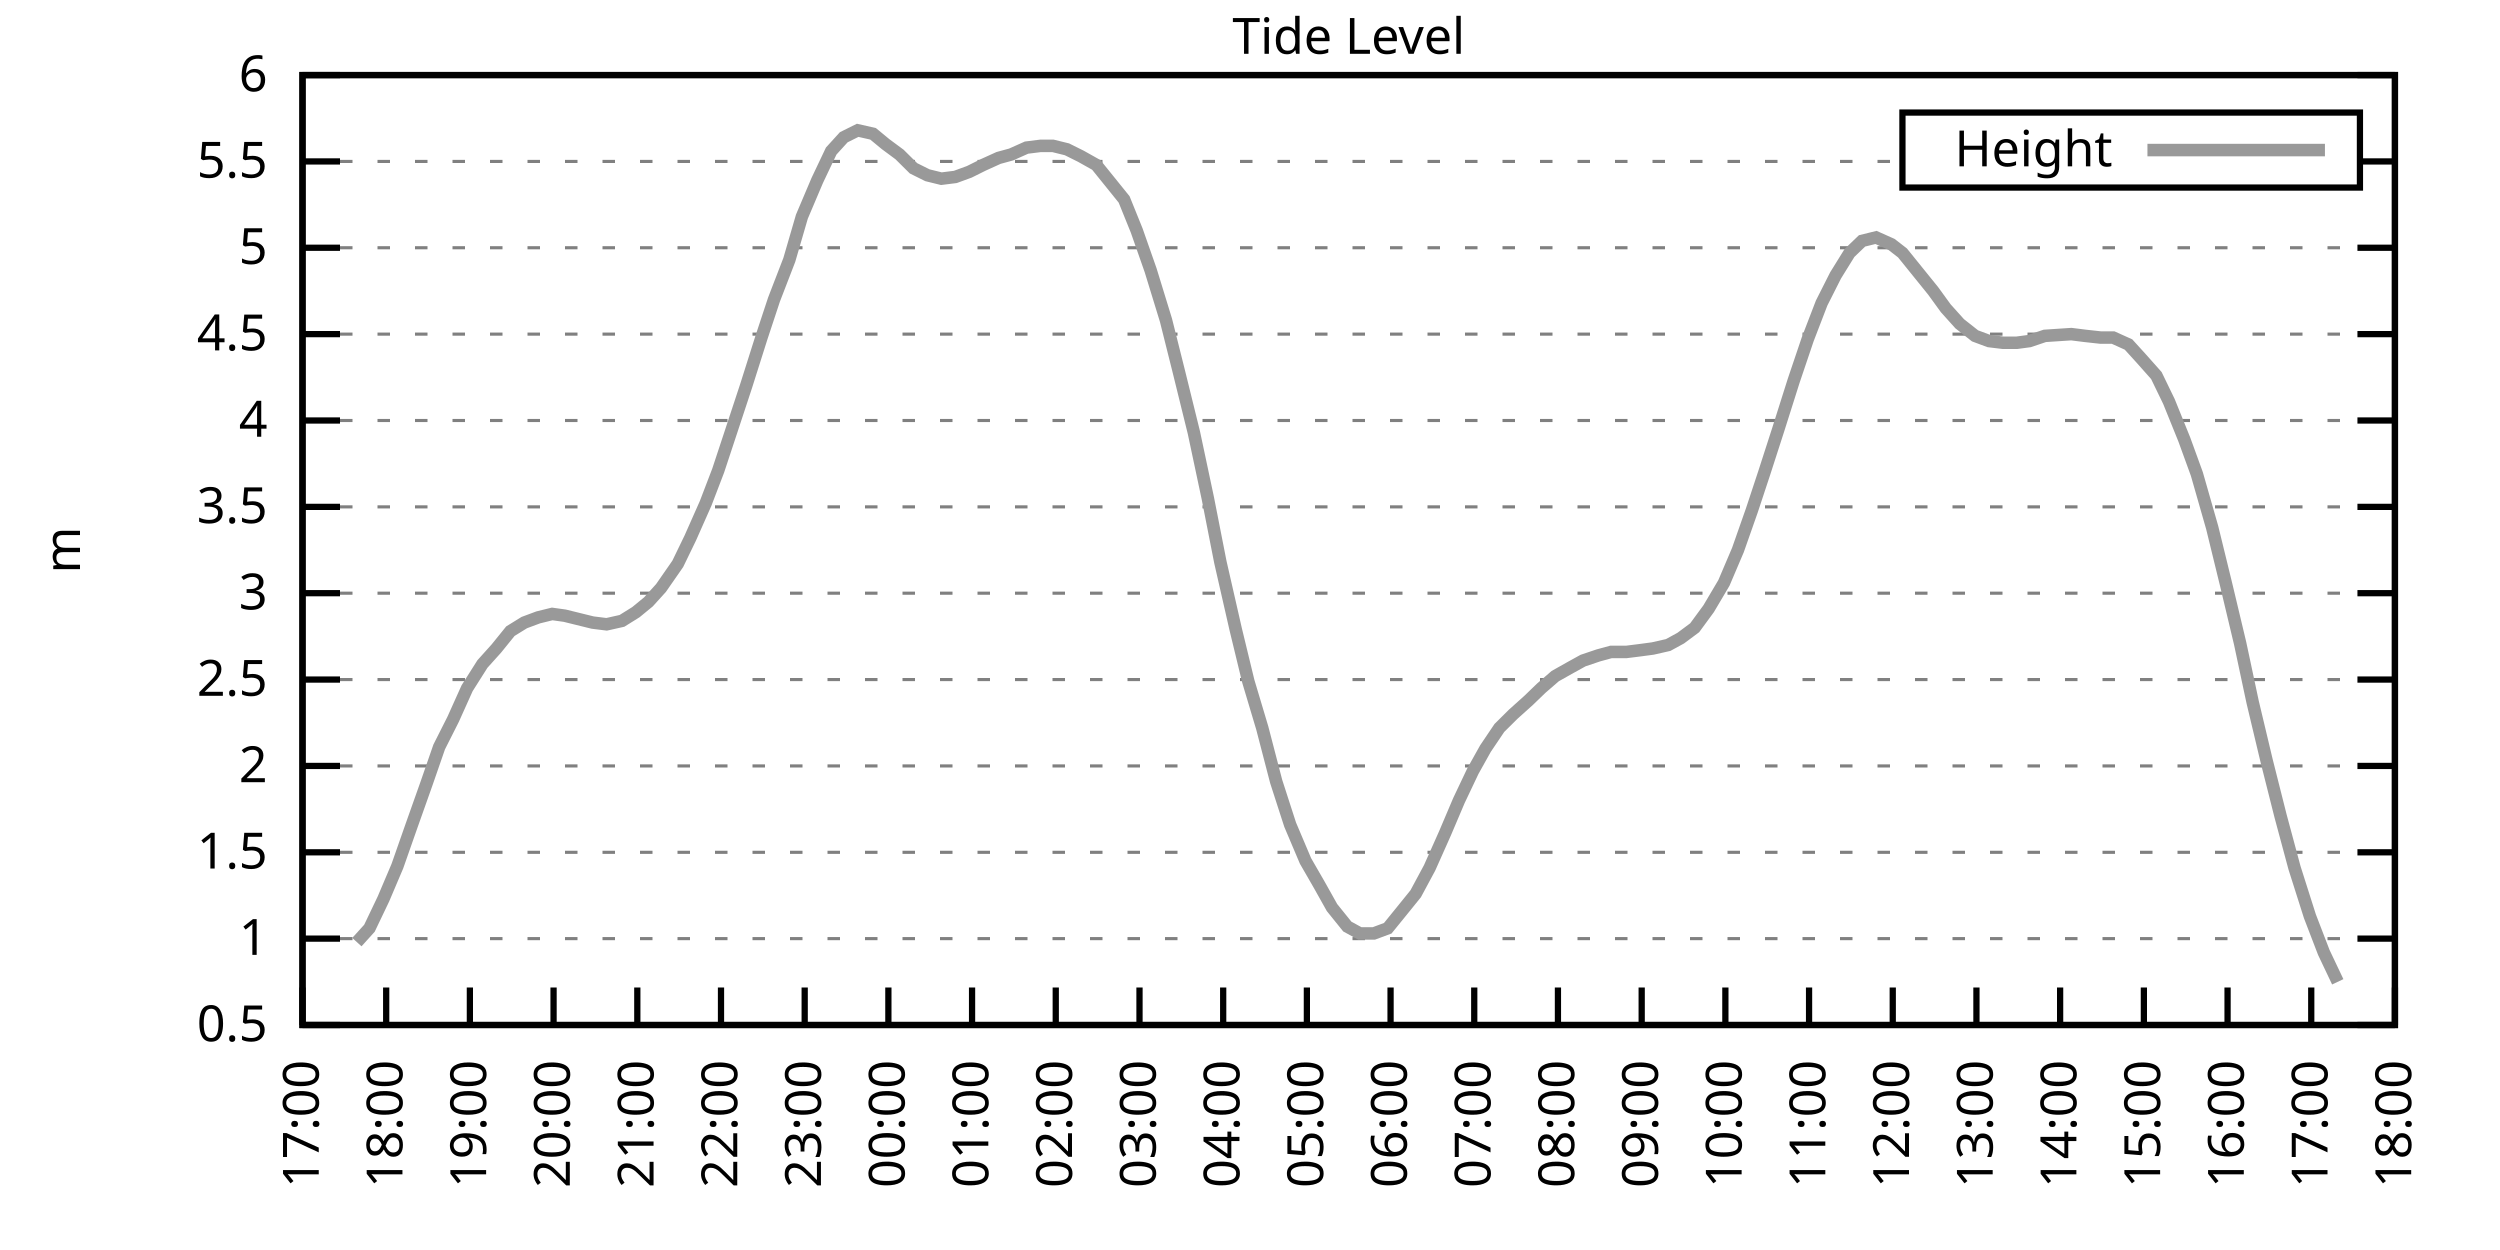
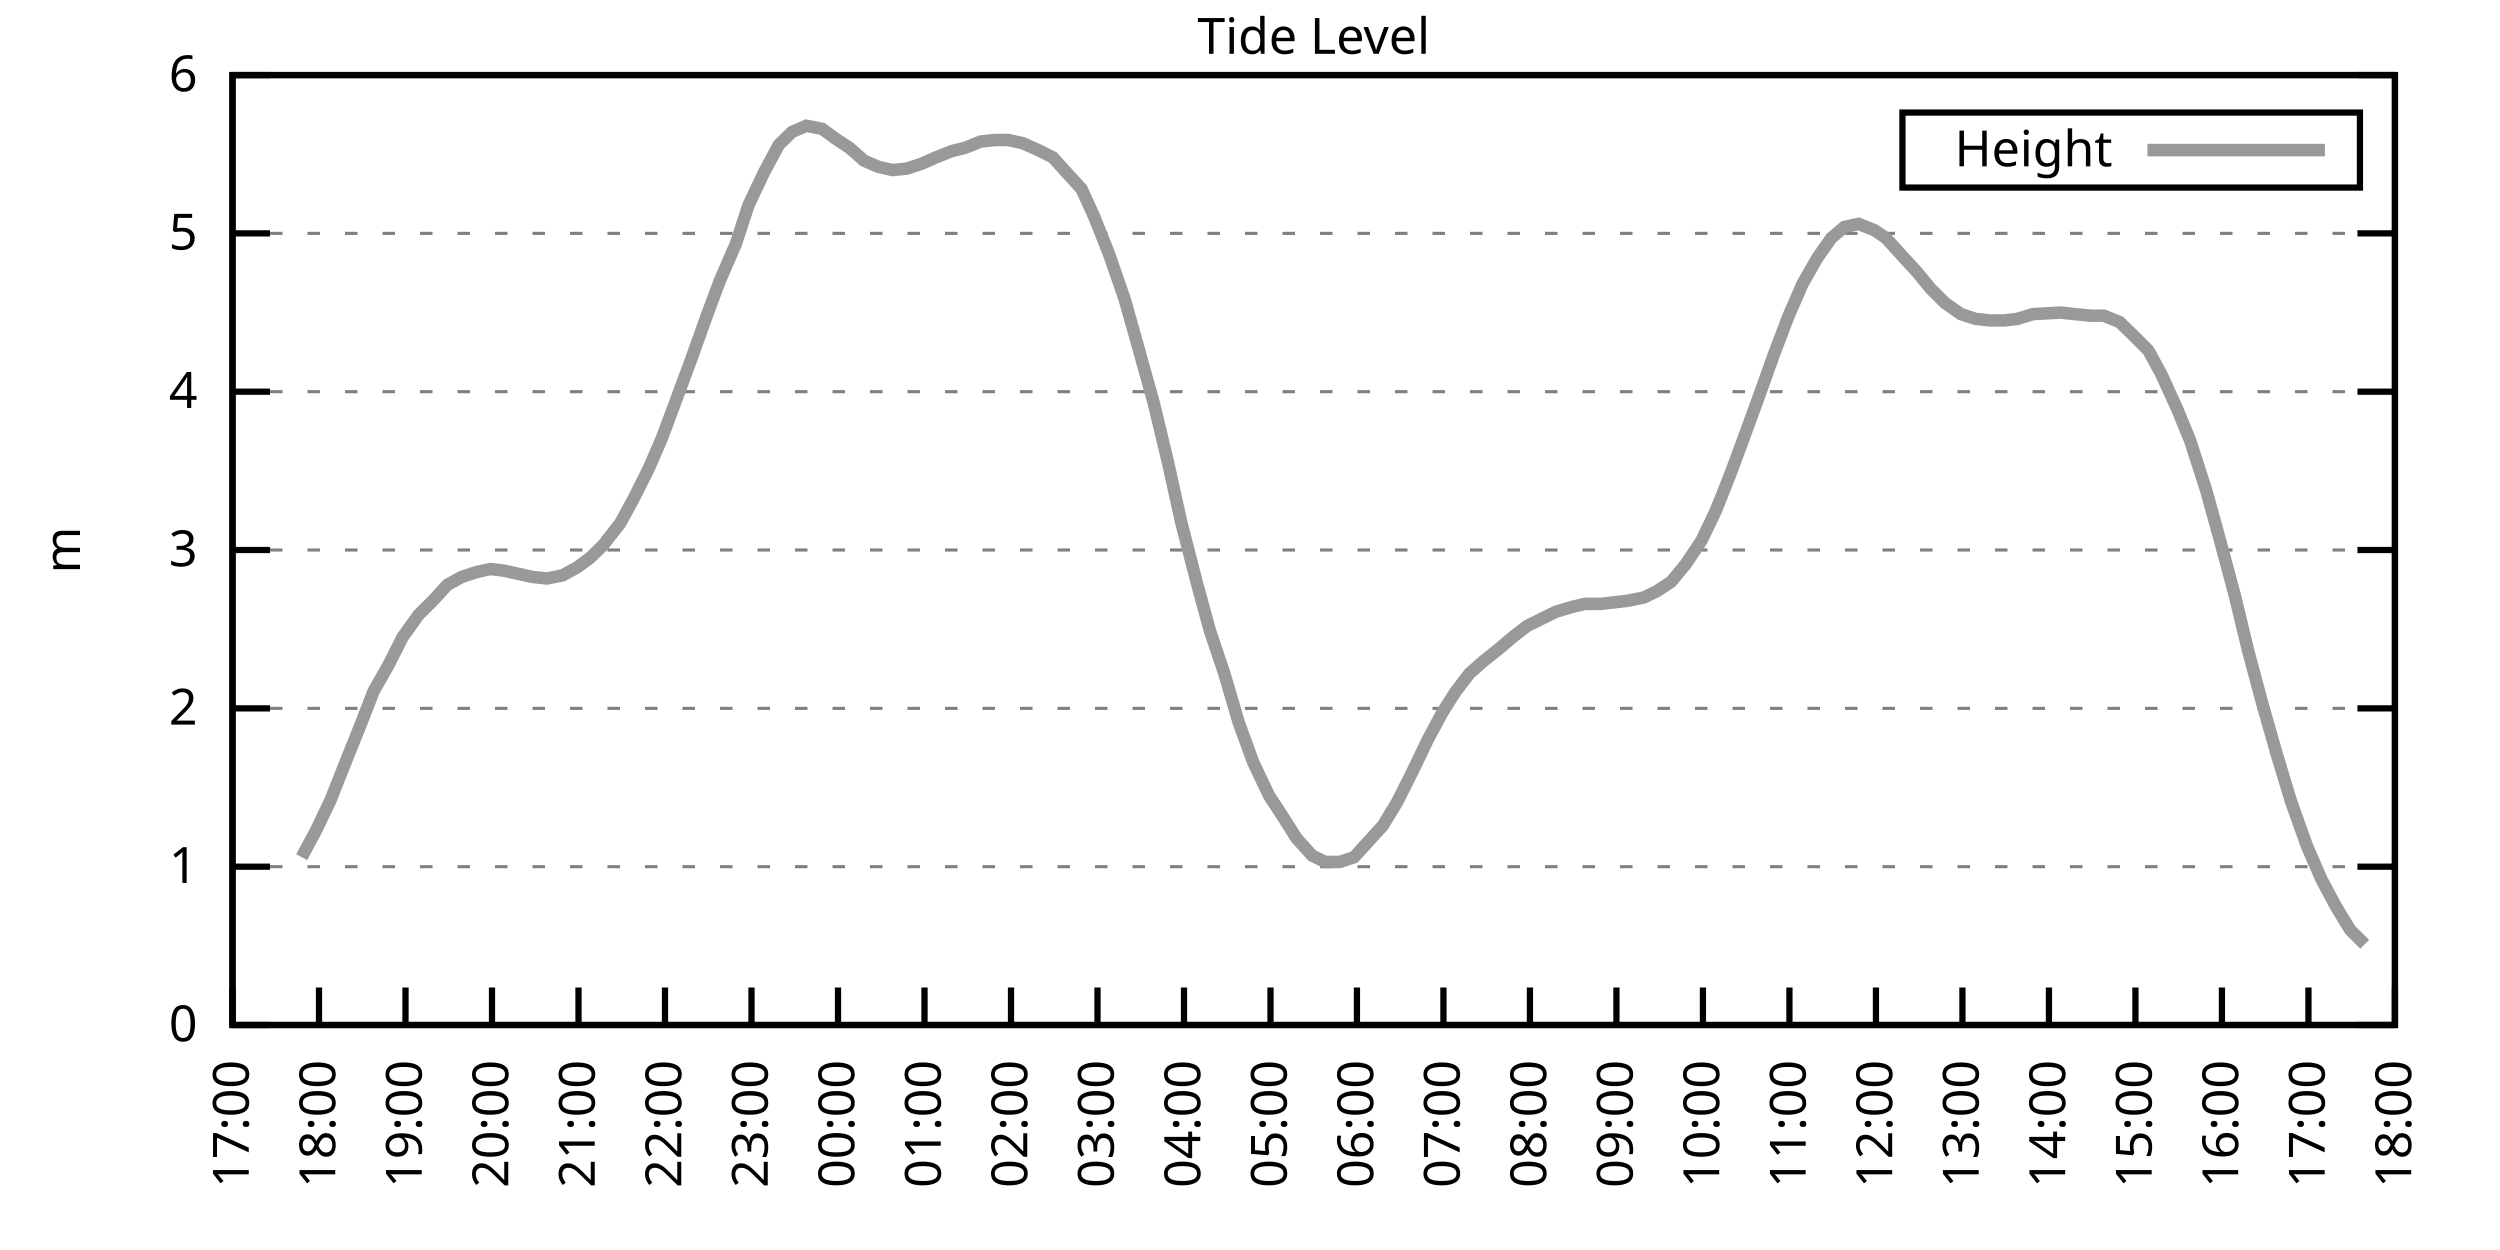
<svg xmlns="http://www.w3.org/2000/svg" xmlns:xlink="http://www.w3.org/1999/xlink" width="400" height="200" viewBox="0 0 400 200">
  <g id="gnuplot_canvas">
    <rect x="0" y="0" width="400" height="200" fill="none" />
    <defs>
      <circle id="gpDot" r="0.5" stroke-width="0.5" stroke="currentColor" />
      <path id="gpPt0" stroke-width="0.333" stroke="currentColor" d="M-1,0 h2 M0,-1 v2" />
      <path id="gpPt1" stroke-width="0.333" stroke="currentColor" d="M-1,-1 L1,1 M1,-1 L-1,1" />
      <path id="gpPt2" stroke-width="0.333" stroke="currentColor" d="M-1,0 L1,0 M0,-1 L0,1 M-1,-1 L1,1 M-1,1 L1,-1" />
      <rect id="gpPt3" stroke-width="0.333" stroke="currentColor" x="-1" y="-1" width="2" height="2" />
      <rect id="gpPt4" stroke-width="0.333" stroke="currentColor" fill="currentColor" x="-1" y="-1" width="2" height="2" />
      <circle id="gpPt5" stroke-width="0.333" stroke="currentColor" cx="0" cy="0" r="1" />
      <use xlink:href="#gpPt5" id="gpPt6" fill="currentColor" stroke="none" />
      <path id="gpPt7" stroke-width="0.333" stroke="currentColor" d="M0,-1.33 L-1.33,0.67 L1.33,0.67 z" />
      <use xlink:href="#gpPt7" id="gpPt8" fill="currentColor" stroke="none" />
      <use xlink:href="#gpPt7" id="gpPt9" stroke="currentColor" transform="rotate(180)" />
      <use xlink:href="#gpPt9" id="gpPt10" fill="currentColor" stroke="none" />
      <use xlink:href="#gpPt3" id="gpPt11" stroke="currentColor" transform="rotate(45)" />
      <use xlink:href="#gpPt11" id="gpPt12" fill="currentColor" stroke="none" />
      <path id="gpPt13" stroke-width="0.333" stroke="currentColor" d="M0,1.330 L1.265,0.411 L0.782,-1.067 L-0.782,-1.076 L-1.265,0.411 z" />
      <use xlink:href="#gpPt13" id="gpPt14" fill="currentColor" stroke="none" />
      <filter id="textbox" filterUnits="objectBoundingBox" x="0" y="0" height="1" width="1">
        <feFlood flood-color="white" flood-opacity="1" result="bgnd" />
        <feComposite in="SourceGraphic" in2="bgnd" operator="atop" />
      </filter>
      <filter id="greybox" filterUnits="objectBoundingBox" x="0" y="0" height="1" width="1">
        <feFlood flood-color="lightgrey" flood-opacity="1" result="grey" />
        <feComposite in="SourceGraphic" in2="grey" operator="atop" />
      </filter>
    </defs>
    <g fill="none" color="white" stroke="currentColor" stroke-width="1.00" stroke-linecap="butt" stroke-linejoin="miter">
</g>
    <g fill="none" color="black" stroke="currentColor" stroke-width="1.00" stroke-linecap="butt" stroke-linejoin="miter">
      <g stroke="none" shape-rendering="crispEdges">
-         <polygon fill="rgb(255, 255, 255)" points="48.40,164.00 383.18,164.00 383.18,12.02 48.40,12.02 " />
-       </g>
-     </g>
-     <g fill="none" color="black" stroke="currentColor" stroke-width="1.00" stroke-linecap="butt" stroke-linejoin="miter">
- </g>
-     <g fill="none" color="black" stroke="black" stroke-width="0.50" stroke-linecap="butt" stroke-linejoin="miter">
- </g>
-     <g fill="none" color="gray" stroke="currentColor" stroke-width="0.50" stroke-linecap="butt" stroke-linejoin="miter">
-       <path stroke="gray" stroke-dasharray="2,4" class="gridline" d="M48.40,164.00 L383.19,164.00  " />
-     </g>
-     <g fill="none" color="gray" stroke="gray" stroke-width="1.00" stroke-linecap="butt" stroke-linejoin="miter">
- </g>
-     <g fill="none" color="black" stroke="currentColor" stroke-width="1.00" stroke-linecap="butt" stroke-linejoin="miter">
-       <path stroke="black" d="M48.40,164.00 L54.40,164.00 M383.19,164.00 L377.19,164.00  " />
-       <g transform="translate(42.80,166.60)" stroke="none" fill="black" font-family="Sans" font-size="8.00" text-anchor="end">
-         <text>
-           <tspan font-family="Sans"> 0.5</tspan>
-         </text>
-       </g>
-     </g>
-     <g fill="none" color="black" stroke="currentColor" stroke-width="1.00" stroke-linecap="butt" stroke-linejoin="miter">
- </g>
-     <g fill="none" color="black" stroke="black" stroke-width="0.50" stroke-linecap="butt" stroke-linejoin="miter">
- </g>
-     <g fill="none" color="gray" stroke="currentColor" stroke-width="0.50" stroke-linecap="butt" stroke-linejoin="miter">
-       <path stroke="gray" stroke-dasharray="2,4" class="gridline" d="M48.40,150.18 L383.19,150.18  " />
-     </g>
-     <g fill="none" color="gray" stroke="gray" stroke-width="1.00" stroke-linecap="butt" stroke-linejoin="miter">
- </g>
-     <g fill="none" color="black" stroke="currentColor" stroke-width="1.00" stroke-linecap="butt" stroke-linejoin="miter">
-       <path stroke="black" d="M48.40,150.18 L54.40,150.18 M383.19,150.18 L377.19,150.18  " />
-       <g transform="translate(42.80,152.78)" stroke="none" fill="black" font-family="Sans" font-size="8.00" text-anchor="end">
+         <polygon fill="rgb(255, 255, 255)" points="37.20,164.00 383.18,164.00 383.18,12.02 37.20,12.02 " />
+       </g>
+     </g>
+     <g fill="none" color="black" stroke="currentColor" stroke-width="1.00" stroke-linecap="butt" stroke-linejoin="miter">
+ </g>
+     <g fill="none" color="black" stroke="black" stroke-width="0.50" stroke-linecap="butt" stroke-linejoin="miter">
+ </g>
+     <g fill="none" color="gray" stroke="currentColor" stroke-width="0.50" stroke-linecap="butt" stroke-linejoin="miter">
+       <path stroke="gray" stroke-dasharray="2,4" class="gridline" d="M37.20,164.00 L383.19,164.00  " />
+     </g>
+     <g fill="none" color="gray" stroke="gray" stroke-width="1.00" stroke-linecap="butt" stroke-linejoin="miter">
+ </g>
+     <g fill="none" color="black" stroke="currentColor" stroke-width="1.00" stroke-linecap="butt" stroke-linejoin="miter">
+       <path stroke="black" d="M37.20,164.00 L43.20,164.00 M383.19,164.00 L377.19,164.00  " />
+       <g transform="translate(31.60,166.60)" stroke="none" fill="black" font-family="Sans" font-size="8.00" text-anchor="end">
+         <text>
+           <tspan font-family="Sans"> 0</tspan>
+         </text>
+       </g>
+     </g>
+     <g fill="none" color="black" stroke="currentColor" stroke-width="1.00" stroke-linecap="butt" stroke-linejoin="miter">
+ </g>
+     <g fill="none" color="black" stroke="black" stroke-width="0.50" stroke-linecap="butt" stroke-linejoin="miter">
+ </g>
+     <g fill="none" color="gray" stroke="currentColor" stroke-width="0.50" stroke-linecap="butt" stroke-linejoin="miter">
+       <path stroke="gray" stroke-dasharray="2,4" class="gridline" d="M37.20,138.67 L383.19,138.67  " />
+     </g>
+     <g fill="none" color="gray" stroke="gray" stroke-width="1.00" stroke-linecap="butt" stroke-linejoin="miter">
+ </g>
+     <g fill="none" color="black" stroke="currentColor" stroke-width="1.00" stroke-linecap="butt" stroke-linejoin="miter">
+       <path stroke="black" d="M37.20,138.67 L43.20,138.67 M383.19,138.67 L377.19,138.67  " />
+       <g transform="translate(31.60,141.27)" stroke="none" fill="black" font-family="Sans" font-size="8.00" text-anchor="end">
        <text>
          <tspan font-family="Sans"> 1</tspan>
        </text>
      </g>
    </g>
    <g fill="none" color="black" stroke="currentColor" stroke-width="1.00" stroke-linecap="butt" stroke-linejoin="miter">
</g>
    <g fill="none" color="black" stroke="black" stroke-width="0.50" stroke-linecap="butt" stroke-linejoin="miter">
</g>
    <g fill="none" color="gray" stroke="currentColor" stroke-width="0.50" stroke-linecap="butt" stroke-linejoin="miter">
-       <path stroke="gray" stroke-dasharray="2,4" class="gridline" d="M48.40,136.37 L383.19,136.37  " />
-     </g>
-     <g fill="none" color="gray" stroke="gray" stroke-width="1.00" stroke-linecap="butt" stroke-linejoin="miter">
- </g>
-     <g fill="none" color="black" stroke="currentColor" stroke-width="1.00" stroke-linecap="butt" stroke-linejoin="miter">
-       <path stroke="black" d="M48.40,136.37 L54.40,136.37 M383.19,136.37 L377.19,136.37  " />
-       <g transform="translate(42.80,138.97)" stroke="none" fill="black" font-family="Sans" font-size="8.00" text-anchor="end">
-         <text>
-           <tspan font-family="Sans"> 1.5</tspan>
-         </text>
-       </g>
-     </g>
-     <g fill="none" color="black" stroke="currentColor" stroke-width="1.00" stroke-linecap="butt" stroke-linejoin="miter">
- </g>
-     <g fill="none" color="black" stroke="black" stroke-width="0.50" stroke-linecap="butt" stroke-linejoin="miter">
- </g>
-     <g fill="none" color="gray" stroke="currentColor" stroke-width="0.50" stroke-linecap="butt" stroke-linejoin="miter">
-       <path stroke="gray" stroke-dasharray="2,4" class="gridline" d="M48.40,122.55 L383.19,122.55  " />
-     </g>
-     <g fill="none" color="gray" stroke="gray" stroke-width="1.00" stroke-linecap="butt" stroke-linejoin="miter">
- </g>
-     <g fill="none" color="black" stroke="currentColor" stroke-width="1.00" stroke-linecap="butt" stroke-linejoin="miter">
-       <path stroke="black" d="M48.40,122.55 L54.40,122.55 M383.19,122.55 L377.19,122.55  " />
-       <g transform="translate(42.80,125.15)" stroke="none" fill="black" font-family="Sans" font-size="8.00" text-anchor="end">
+       <path stroke="gray" stroke-dasharray="2,4" class="gridline" d="M37.20,113.34 L383.19,113.34  " />
+     </g>
+     <g fill="none" color="gray" stroke="gray" stroke-width="1.00" stroke-linecap="butt" stroke-linejoin="miter">
+ </g>
+     <g fill="none" color="black" stroke="currentColor" stroke-width="1.00" stroke-linecap="butt" stroke-linejoin="miter">
+       <path stroke="black" d="M37.20,113.34 L43.20,113.34 M383.19,113.34 L377.19,113.34  " />
+       <g transform="translate(31.60,115.94)" stroke="none" fill="black" font-family="Sans" font-size="8.00" text-anchor="end">
        <text>
          <tspan font-family="Sans"> 2</tspan>
        </text>
      </g>
    </g>
    <g fill="none" color="black" stroke="currentColor" stroke-width="1.00" stroke-linecap="butt" stroke-linejoin="miter">
</g>
    <g fill="none" color="black" stroke="black" stroke-width="0.50" stroke-linecap="butt" stroke-linejoin="miter">
</g>
    <g fill="none" color="gray" stroke="currentColor" stroke-width="0.50" stroke-linecap="butt" stroke-linejoin="miter">
-       <path stroke="gray" stroke-dasharray="2,4" class="gridline" d="M48.40,108.73 L383.19,108.73  " />
-     </g>
-     <g fill="none" color="gray" stroke="gray" stroke-width="1.00" stroke-linecap="butt" stroke-linejoin="miter">
- </g>
-     <g fill="none" color="black" stroke="currentColor" stroke-width="1.00" stroke-linecap="butt" stroke-linejoin="miter">
-       <path stroke="black" d="M48.40,108.73 L54.40,108.73 M383.19,108.73 L377.19,108.73  " />
-       <g transform="translate(42.80,111.33)" stroke="none" fill="black" font-family="Sans" font-size="8.00" text-anchor="end">
-         <text>
-           <tspan font-family="Sans"> 2.5</tspan>
-         </text>
-       </g>
-     </g>
-     <g fill="none" color="black" stroke="currentColor" stroke-width="1.00" stroke-linecap="butt" stroke-linejoin="miter">
- </g>
-     <g fill="none" color="black" stroke="black" stroke-width="0.50" stroke-linecap="butt" stroke-linejoin="miter">
- </g>
-     <g fill="none" color="gray" stroke="currentColor" stroke-width="0.50" stroke-linecap="butt" stroke-linejoin="miter">
-       <path stroke="gray" stroke-dasharray="2,4" class="gridline" d="M48.40,94.91 L383.19,94.91  " />
-     </g>
-     <g fill="none" color="gray" stroke="gray" stroke-width="1.00" stroke-linecap="butt" stroke-linejoin="miter">
- </g>
-     <g fill="none" color="black" stroke="currentColor" stroke-width="1.00" stroke-linecap="butt" stroke-linejoin="miter">
-       <path stroke="black" d="M48.40,94.91 L54.40,94.91 M383.19,94.91 L377.19,94.91  " />
-       <g transform="translate(42.80,97.51)" stroke="none" fill="black" font-family="Sans" font-size="8.00" text-anchor="end">
+       <path stroke="gray" stroke-dasharray="2,4" class="gridline" d="M37.20,88.00 L383.19,88.00  " />
+     </g>
+     <g fill="none" color="gray" stroke="gray" stroke-width="1.00" stroke-linecap="butt" stroke-linejoin="miter">
+ </g>
+     <g fill="none" color="black" stroke="currentColor" stroke-width="1.00" stroke-linecap="butt" stroke-linejoin="miter">
+       <path stroke="black" d="M37.20,88.00 L43.20,88.00 M383.19,88.00 L377.19,88.00  " />
+       <g transform="translate(31.60,90.60)" stroke="none" fill="black" font-family="Sans" font-size="8.00" text-anchor="end">
        <text>
          <tspan font-family="Sans"> 3</tspan>
        </text>
      </g>
    </g>
    <g fill="none" color="black" stroke="currentColor" stroke-width="1.00" stroke-linecap="butt" stroke-linejoin="miter">
</g>
    <g fill="none" color="black" stroke="black" stroke-width="0.50" stroke-linecap="butt" stroke-linejoin="miter">
</g>
    <g fill="none" color="gray" stroke="currentColor" stroke-width="0.50" stroke-linecap="butt" stroke-linejoin="miter">
-       <path stroke="gray" stroke-dasharray="2,4" class="gridline" d="M48.40,81.10 L383.19,81.10  " />
-     </g>
-     <g fill="none" color="gray" stroke="gray" stroke-width="1.00" stroke-linecap="butt" stroke-linejoin="miter">
- </g>
-     <g fill="none" color="black" stroke="currentColor" stroke-width="1.00" stroke-linecap="butt" stroke-linejoin="miter">
-       <path stroke="black" d="M48.40,81.10 L54.40,81.10 M383.19,81.10 L377.19,81.10  " />
-       <g transform="translate(42.80,83.70)" stroke="none" fill="black" font-family="Sans" font-size="8.00" text-anchor="end">
-         <text>
-           <tspan font-family="Sans"> 3.5</tspan>
-         </text>
-       </g>
-     </g>
-     <g fill="none" color="black" stroke="currentColor" stroke-width="1.00" stroke-linecap="butt" stroke-linejoin="miter">
- </g>
-     <g fill="none" color="black" stroke="black" stroke-width="0.50" stroke-linecap="butt" stroke-linejoin="miter">
- </g>
-     <g fill="none" color="gray" stroke="currentColor" stroke-width="0.50" stroke-linecap="butt" stroke-linejoin="miter">
-       <path stroke="gray" stroke-dasharray="2,4" class="gridline" d="M48.40,67.28 L383.19,67.28  " />
-     </g>
-     <g fill="none" color="gray" stroke="gray" stroke-width="1.00" stroke-linecap="butt" stroke-linejoin="miter">
- </g>
-     <g fill="none" color="black" stroke="currentColor" stroke-width="1.00" stroke-linecap="butt" stroke-linejoin="miter">
-       <path stroke="black" d="M48.40,67.28 L54.40,67.28 M383.19,67.28 L377.19,67.28  " />
-       <g transform="translate(42.80,69.88)" stroke="none" fill="black" font-family="Sans" font-size="8.00" text-anchor="end">
+       <path stroke="gray" stroke-dasharray="2,4" class="gridline" d="M37.20,62.67 L383.19,62.67  " />
+     </g>
+     <g fill="none" color="gray" stroke="gray" stroke-width="1.00" stroke-linecap="butt" stroke-linejoin="miter">
+ </g>
+     <g fill="none" color="black" stroke="currentColor" stroke-width="1.00" stroke-linecap="butt" stroke-linejoin="miter">
+       <path stroke="black" d="M37.20,62.67 L43.20,62.67 M383.19,62.67 L377.19,62.67  " />
+       <g transform="translate(31.60,65.27)" stroke="none" fill="black" font-family="Sans" font-size="8.00" text-anchor="end">
        <text>
          <tspan font-family="Sans"> 4</tspan>
        </text>
      </g>
    </g>
    <g fill="none" color="black" stroke="currentColor" stroke-width="1.00" stroke-linecap="butt" stroke-linejoin="miter">
</g>
    <g fill="none" color="black" stroke="black" stroke-width="0.50" stroke-linecap="butt" stroke-linejoin="miter">
</g>
    <g fill="none" color="gray" stroke="currentColor" stroke-width="0.50" stroke-linecap="butt" stroke-linejoin="miter">
-       <path stroke="gray" stroke-dasharray="2,4" class="gridline" d="M48.40,53.46 L383.19,53.46  " />
-     </g>
-     <g fill="none" color="gray" stroke="gray" stroke-width="1.00" stroke-linecap="butt" stroke-linejoin="miter">
- </g>
-     <g fill="none" color="black" stroke="currentColor" stroke-width="1.00" stroke-linecap="butt" stroke-linejoin="miter">
-       <path stroke="black" d="M48.40,53.46 L54.40,53.46 M383.19,53.46 L377.19,53.46  " />
-       <g transform="translate(42.80,56.06)" stroke="none" fill="black" font-family="Sans" font-size="8.00" text-anchor="end">
-         <text>
-           <tspan font-family="Sans"> 4.5</tspan>
-         </text>
-       </g>
-     </g>
-     <g fill="none" color="black" stroke="currentColor" stroke-width="1.00" stroke-linecap="butt" stroke-linejoin="miter">
- </g>
-     <g fill="none" color="black" stroke="black" stroke-width="0.50" stroke-linecap="butt" stroke-linejoin="miter">
- </g>
-     <g fill="none" color="gray" stroke="currentColor" stroke-width="0.50" stroke-linecap="butt" stroke-linejoin="miter">
-       <path stroke="gray" stroke-dasharray="2,4" class="gridline" d="M48.40,39.64 L383.19,39.64  " />
-     </g>
-     <g fill="none" color="gray" stroke="gray" stroke-width="1.00" stroke-linecap="butt" stroke-linejoin="miter">
- </g>
-     <g fill="none" color="black" stroke="currentColor" stroke-width="1.00" stroke-linecap="butt" stroke-linejoin="miter">
-       <path stroke="black" d="M48.40,39.64 L54.40,39.64 M383.19,39.64 L377.19,39.64  " />
-       <g transform="translate(42.80,42.24)" stroke="none" fill="black" font-family="Sans" font-size="8.00" text-anchor="end">
+       <path stroke="gray" stroke-dasharray="2,4" class="gridline" d="M37.20,37.34 L383.19,37.34  " />
+     </g>
+     <g fill="none" color="gray" stroke="gray" stroke-width="1.00" stroke-linecap="butt" stroke-linejoin="miter">
+ </g>
+     <g fill="none" color="black" stroke="currentColor" stroke-width="1.00" stroke-linecap="butt" stroke-linejoin="miter">
+       <path stroke="black" d="M37.20,37.34 L43.20,37.34 M383.19,37.34 L377.19,37.34  " />
+       <g transform="translate(31.60,39.94)" stroke="none" fill="black" font-family="Sans" font-size="8.00" text-anchor="end">
        <text>
          <tspan font-family="Sans"> 5</tspan>
        </text>
      </g>
    </g>
    <g fill="none" color="black" stroke="currentColor" stroke-width="1.00" stroke-linecap="butt" stroke-linejoin="miter">
</g>
    <g fill="none" color="black" stroke="black" stroke-width="0.50" stroke-linecap="butt" stroke-linejoin="miter">
</g>
    <g fill="none" color="gray" stroke="currentColor" stroke-width="0.50" stroke-linecap="butt" stroke-linejoin="miter">
-       <path stroke="gray" stroke-dasharray="2,4" class="gridline" d="M48.40,25.83 L304.39,25.83 M377.59,25.83 L383.19,25.83  " />
-     </g>
-     <g fill="none" color="gray" stroke="gray" stroke-width="1.00" stroke-linecap="butt" stroke-linejoin="miter">
- </g>
-     <g fill="none" color="black" stroke="currentColor" stroke-width="1.00" stroke-linecap="butt" stroke-linejoin="miter">
-       <path stroke="black" d="M48.40,25.83 L54.40,25.83 M383.19,25.83 L377.19,25.83  " />
-       <g transform="translate(42.80,28.43)" stroke="none" fill="black" font-family="Sans" font-size="8.00" text-anchor="end">
-         <text>
-           <tspan font-family="Sans"> 5.5</tspan>
-         </text>
-       </g>
-     </g>
-     <g fill="none" color="black" stroke="currentColor" stroke-width="1.00" stroke-linecap="butt" stroke-linejoin="miter">
- </g>
-     <g fill="none" color="black" stroke="black" stroke-width="0.50" stroke-linecap="butt" stroke-linejoin="miter">
- </g>
-     <g fill="none" color="gray" stroke="currentColor" stroke-width="0.50" stroke-linecap="butt" stroke-linejoin="miter">
-       <path stroke="gray" stroke-dasharray="2,4" class="gridline" d="M48.40,12.01 L383.19,12.01  " />
-     </g>
-     <g fill="none" color="gray" stroke="gray" stroke-width="1.00" stroke-linecap="butt" stroke-linejoin="miter">
- </g>
-     <g fill="none" color="black" stroke="currentColor" stroke-width="1.00" stroke-linecap="butt" stroke-linejoin="miter">
-       <path stroke="black" d="M48.40,12.01 L54.40,12.01 M383.19,12.01 L377.19,12.01  " />
-       <g transform="translate(42.80,14.61)" stroke="none" fill="black" font-family="Sans" font-size="8.00" text-anchor="end">
+       <path stroke="gray" stroke-dasharray="2,4" class="gridline" d="M37.20,12.01 L383.19,12.01  " />
+     </g>
+     <g fill="none" color="gray" stroke="gray" stroke-width="1.00" stroke-linecap="butt" stroke-linejoin="miter">
+ </g>
+     <g fill="none" color="black" stroke="currentColor" stroke-width="1.00" stroke-linecap="butt" stroke-linejoin="miter">
+       <path stroke="black" d="M37.20,12.01 L43.20,12.01 M383.19,12.01 L377.19,12.01  " />
+       <g transform="translate(31.60,14.61)" stroke="none" fill="black" font-family="Sans" font-size="8.00" text-anchor="end">
        <text>
          <tspan font-family="Sans"> 6</tspan>
        </text>
      </g>
    </g>
    <g fill="none" color="black" stroke="currentColor" stroke-width="1.00" stroke-linecap="butt" stroke-linejoin="miter">
-       <path stroke="black" d="M48.40,164.00 L48.40,158.00  " />
-       <g transform="translate(51.00,169.60) rotate(270.00)" stroke="none" fill="black" font-family="Sans" font-size="8.00" text-anchor="end">
+       <path stroke="black" d="M37.20,164.00 L37.20,158.00  " />
+       <g transform="translate(39.80,169.60) rotate(270.00)" stroke="none" fill="black" font-family="Sans" font-size="8.00" text-anchor="end">
        <text>
          <tspan font-family="Sans">17:00</tspan>
        </text>
      </g>
    </g>
    <g fill="none" color="black" stroke="currentColor" stroke-width="1.00" stroke-linecap="butt" stroke-linejoin="miter">
-       <path stroke="black" d="M61.79,164.00 L61.79,158.00  " />
-       <g transform="translate(64.39,169.60) rotate(270.00)" stroke="none" fill="black" font-family="Sans" font-size="8.00" text-anchor="end">
+       <path stroke="black" d="M51.04,164.00 L51.04,158.00  " />
+       <g transform="translate(53.64,169.60) rotate(270.00)" stroke="none" fill="black" font-family="Sans" font-size="8.00" text-anchor="end">
        <text>
          <tspan font-family="Sans">18:00</tspan>
        </text>
      </g>
    </g>
    <g fill="none" color="black" stroke="currentColor" stroke-width="1.00" stroke-linecap="butt" stroke-linejoin="miter">
-       <path stroke="black" d="M75.18,164.00 L75.18,158.00  " />
-       <g transform="translate(77.78,169.60) rotate(270.00)" stroke="none" fill="black" font-family="Sans" font-size="8.00" text-anchor="end">
+       <path stroke="black" d="M64.88,164.00 L64.88,158.00  " />
+       <g transform="translate(67.48,169.60) rotate(270.00)" stroke="none" fill="black" font-family="Sans" font-size="8.00" text-anchor="end">
        <text>
          <tspan font-family="Sans">19:00</tspan>
        </text>
      </g>
    </g>
    <g fill="none" color="black" stroke="currentColor" stroke-width="1.00" stroke-linecap="butt" stroke-linejoin="miter">
-       <path stroke="black" d="M88.57,164.00 L88.57,158.00  " />
-       <g transform="translate(91.17,169.60) rotate(270.00)" stroke="none" fill="black" font-family="Sans" font-size="8.00" text-anchor="end">
+       <path stroke="black" d="M78.72,164.00 L78.72,158.00  " />
+       <g transform="translate(81.32,169.60) rotate(270.00)" stroke="none" fill="black" font-family="Sans" font-size="8.00" text-anchor="end">
        <text>
          <tspan font-family="Sans">20:00</tspan>
        </text>
      </g>
    </g>
    <g fill="none" color="black" stroke="currentColor" stroke-width="1.00" stroke-linecap="butt" stroke-linejoin="miter">
-       <path stroke="black" d="M101.97,164.00 L101.97,158.00  " />
-       <g transform="translate(104.57,169.60) rotate(270.00)" stroke="none" fill="black" font-family="Sans" font-size="8.00" text-anchor="end">
+       <path stroke="black" d="M92.56,164.00 L92.56,158.00  " />
+       <g transform="translate(95.16,169.60) rotate(270.00)" stroke="none" fill="black" font-family="Sans" font-size="8.00" text-anchor="end">
        <text>
          <tspan font-family="Sans">21:00</tspan>
        </text>
      </g>
    </g>
    <g fill="none" color="black" stroke="currentColor" stroke-width="1.00" stroke-linecap="butt" stroke-linejoin="miter">
-       <path stroke="black" d="M115.36,164.00 L115.36,158.00  " />
-       <g transform="translate(117.96,169.60) rotate(270.00)" stroke="none" fill="black" font-family="Sans" font-size="8.00" text-anchor="end">
+       <path stroke="black" d="M106.40,164.00 L106.40,158.00  " />
+       <g transform="translate(109.00,169.60) rotate(270.00)" stroke="none" fill="black" font-family="Sans" font-size="8.00" text-anchor="end">
        <text>
          <tspan font-family="Sans">22:00</tspan>
        </text>
      </g>
    </g>
    <g fill="none" color="black" stroke="currentColor" stroke-width="1.00" stroke-linecap="butt" stroke-linejoin="miter">
-       <path stroke="black" d="M128.75,164.00 L128.75,158.00  " />
-       <g transform="translate(131.35,169.60) rotate(270.00)" stroke="none" fill="black" font-family="Sans" font-size="8.00" text-anchor="end">
+       <path stroke="black" d="M120.24,164.00 L120.24,158.00  " />
+       <g transform="translate(122.84,169.60) rotate(270.00)" stroke="none" fill="black" font-family="Sans" font-size="8.00" text-anchor="end">
        <text>
          <tspan font-family="Sans">23:00</tspan>
        </text>
      </g>
    </g>
    <g fill="none" color="black" stroke="currentColor" stroke-width="1.00" stroke-linecap="butt" stroke-linejoin="miter">
-       <path stroke="black" d="M142.14,164.00 L142.14,158.00  " />
-       <g transform="translate(144.74,169.60) rotate(270.00)" stroke="none" fill="black" font-family="Sans" font-size="8.00" text-anchor="end">
+       <path stroke="black" d="M134.08,164.00 L134.08,158.00  " />
+       <g transform="translate(136.68,169.60) rotate(270.00)" stroke="none" fill="black" font-family="Sans" font-size="8.00" text-anchor="end">
        <text>
          <tspan font-family="Sans">00:00</tspan>
        </text>
      </g>
    </g>
    <g fill="none" color="black" stroke="currentColor" stroke-width="1.00" stroke-linecap="butt" stroke-linejoin="miter">
-       <path stroke="black" d="M155.53,164.00 L155.53,158.00  " />
-       <g transform="translate(158.13,169.60) rotate(270.00)" stroke="none" fill="black" font-family="Sans" font-size="8.00" text-anchor="end">
+       <path stroke="black" d="M147.92,164.00 L147.92,158.00  " />
+       <g transform="translate(150.52,169.60) rotate(270.00)" stroke="none" fill="black" font-family="Sans" font-size="8.00" text-anchor="end">
        <text>
          <tspan font-family="Sans">01:00</tspan>
        </text>
      </g>
    </g>
    <g fill="none" color="black" stroke="currentColor" stroke-width="1.00" stroke-linecap="butt" stroke-linejoin="miter">
-       <path stroke="black" d="M168.92,164.00 L168.92,158.00  " />
-       <g transform="translate(171.52,169.60) rotate(270.00)" stroke="none" fill="black" font-family="Sans" font-size="8.00" text-anchor="end">
+       <path stroke="black" d="M161.76,164.00 L161.76,158.00  " />
+       <g transform="translate(164.36,169.60) rotate(270.00)" stroke="none" fill="black" font-family="Sans" font-size="8.00" text-anchor="end">
        <text>
          <tspan font-family="Sans">02:00</tspan>
        </text>
      </g>
    </g>
    <g fill="none" color="black" stroke="currentColor" stroke-width="1.00" stroke-linecap="butt" stroke-linejoin="miter">
-       <path stroke="black" d="M182.32,164.00 L182.32,158.00  " />
-       <g transform="translate(184.92,169.60) rotate(270.00)" stroke="none" fill="black" font-family="Sans" font-size="8.00" text-anchor="end">
+       <path stroke="black" d="M175.60,164.00 L175.60,158.00  " />
+       <g transform="translate(178.20,169.60) rotate(270.00)" stroke="none" fill="black" font-family="Sans" font-size="8.00" text-anchor="end">
        <text>
          <tspan font-family="Sans">03:00</tspan>
        </text>
      </g>
    </g>
    <g fill="none" color="black" stroke="currentColor" stroke-width="1.00" stroke-linecap="butt" stroke-linejoin="miter">
-       <path stroke="black" d="M195.71,164.00 L195.71,158.00  " />
-       <g transform="translate(198.31,169.60) rotate(270.00)" stroke="none" fill="black" font-family="Sans" font-size="8.00" text-anchor="end">
+       <path stroke="black" d="M189.44,164.00 L189.44,158.00  " />
+       <g transform="translate(192.04,169.60) rotate(270.00)" stroke="none" fill="black" font-family="Sans" font-size="8.00" text-anchor="end">
        <text>
          <tspan font-family="Sans">04:00</tspan>
        </text>
      </g>
    </g>
    <g fill="none" color="black" stroke="currentColor" stroke-width="1.00" stroke-linecap="butt" stroke-linejoin="miter">
-       <path stroke="black" d="M209.10,164.00 L209.10,158.00  " />
-       <g transform="translate(211.70,169.60) rotate(270.00)" stroke="none" fill="black" font-family="Sans" font-size="8.00" text-anchor="end">
+       <path stroke="black" d="M203.28,164.00 L203.28,158.00  " />
+       <g transform="translate(205.88,169.60) rotate(270.00)" stroke="none" fill="black" font-family="Sans" font-size="8.00" text-anchor="end">
        <text>
          <tspan font-family="Sans">05:00</tspan>
        </text>
      </g>
    </g>
    <g fill="none" color="black" stroke="currentColor" stroke-width="1.00" stroke-linecap="butt" stroke-linejoin="miter">
-       <path stroke="black" d="M222.49,164.00 L222.49,158.00  " />
-       <g transform="translate(225.09,169.60) rotate(270.00)" stroke="none" fill="black" font-family="Sans" font-size="8.00" text-anchor="end">
+       <path stroke="black" d="M217.11,164.00 L217.11,158.00  " />
+       <g transform="translate(219.71,169.60) rotate(270.00)" stroke="none" fill="black" font-family="Sans" font-size="8.00" text-anchor="end">
        <text>
          <tspan font-family="Sans">06:00</tspan>
        </text>
      </g>
    </g>
    <g fill="none" color="black" stroke="currentColor" stroke-width="1.00" stroke-linecap="butt" stroke-linejoin="miter">
-       <path stroke="black" d="M235.88,164.00 L235.88,158.00  " />
-       <g transform="translate(238.48,169.60) rotate(270.00)" stroke="none" fill="black" font-family="Sans" font-size="8.00" text-anchor="end">
+       <path stroke="black" d="M230.95,164.00 L230.95,158.00  " />
+       <g transform="translate(233.55,169.60) rotate(270.00)" stroke="none" fill="black" font-family="Sans" font-size="8.00" text-anchor="end">
        <text>
          <tspan font-family="Sans">07:00</tspan>
        </text>
      </g>
    </g>
    <g fill="none" color="black" stroke="currentColor" stroke-width="1.00" stroke-linecap="butt" stroke-linejoin="miter">
-       <path stroke="black" d="M249.27,164.00 L249.27,158.00  " />
-       <g transform="translate(251.87,169.60) rotate(270.00)" stroke="none" fill="black" font-family="Sans" font-size="8.00" text-anchor="end">
+       <path stroke="black" d="M244.79,164.00 L244.79,158.00  " />
+       <g transform="translate(247.39,169.60) rotate(270.00)" stroke="none" fill="black" font-family="Sans" font-size="8.00" text-anchor="end">
        <text>
          <tspan font-family="Sans">08:00</tspan>
        </text>
      </g>
    </g>
    <g fill="none" color="black" stroke="currentColor" stroke-width="1.00" stroke-linecap="butt" stroke-linejoin="miter">
-       <path stroke="black" d="M262.67,164.00 L262.67,158.00  " />
-       <g transform="translate(265.27,169.60) rotate(270.00)" stroke="none" fill="black" font-family="Sans" font-size="8.00" text-anchor="end">
+       <path stroke="black" d="M258.63,164.00 L258.63,158.00  " />
+       <g transform="translate(261.23,169.60) rotate(270.00)" stroke="none" fill="black" font-family="Sans" font-size="8.00" text-anchor="end">
        <text>
          <tspan font-family="Sans">09:00</tspan>
        </text>
      </g>
    </g>
    <g fill="none" color="black" stroke="currentColor" stroke-width="1.00" stroke-linecap="butt" stroke-linejoin="miter">
-       <path stroke="black" d="M276.06,164.00 L276.06,158.00  " />
-       <g transform="translate(278.66,169.60) rotate(270.00)" stroke="none" fill="black" font-family="Sans" font-size="8.00" text-anchor="end">
+       <path stroke="black" d="M272.47,164.00 L272.47,158.00  " />
+       <g transform="translate(275.07,169.60) rotate(270.00)" stroke="none" fill="black" font-family="Sans" font-size="8.00" text-anchor="end">
        <text>
          <tspan font-family="Sans">10:00</tspan>
        </text>
      </g>
    </g>
    <g fill="none" color="black" stroke="currentColor" stroke-width="1.00" stroke-linecap="butt" stroke-linejoin="miter">
-       <path stroke="black" d="M289.45,164.00 L289.45,158.00  " />
-       <g transform="translate(292.05,169.60) rotate(270.00)" stroke="none" fill="black" font-family="Sans" font-size="8.00" text-anchor="end">
+       <path stroke="black" d="M286.31,164.00 L286.31,158.00  " />
+       <g transform="translate(288.91,169.60) rotate(270.00)" stroke="none" fill="black" font-family="Sans" font-size="8.00" text-anchor="end">
        <text>
          <tspan font-family="Sans">11:00</tspan>
        </text>
      </g>
    </g>
    <g fill="none" color="black" stroke="currentColor" stroke-width="1.00" stroke-linecap="butt" stroke-linejoin="miter">
-       <path stroke="black" d="M302.84,164.00 L302.84,158.00  " />
-       <g transform="translate(305.44,169.60) rotate(270.00)" stroke="none" fill="black" font-family="Sans" font-size="8.00" text-anchor="end">
+       <path stroke="black" d="M300.15,164.00 L300.15,158.00  " />
+       <g transform="translate(302.75,169.60) rotate(270.00)" stroke="none" fill="black" font-family="Sans" font-size="8.00" text-anchor="end">
        <text>
          <tspan font-family="Sans">12:00</tspan>
        </text>
      </g>
    </g>
    <g fill="none" color="black" stroke="currentColor" stroke-width="1.00" stroke-linecap="butt" stroke-linejoin="miter">
-       <path stroke="black" d="M316.23,164.00 L316.23,158.00  " />
-       <g transform="translate(318.83,169.60) rotate(270.00)" stroke="none" fill="black" font-family="Sans" font-size="8.00" text-anchor="end">
+       <path stroke="black" d="M313.99,164.00 L313.99,158.00  " />
+       <g transform="translate(316.59,169.60) rotate(270.00)" stroke="none" fill="black" font-family="Sans" font-size="8.00" text-anchor="end">
        <text>
          <tspan font-family="Sans">13:00</tspan>
        </text>
      </g>
    </g>
    <g fill="none" color="black" stroke="currentColor" stroke-width="1.00" stroke-linecap="butt" stroke-linejoin="miter">
-       <path stroke="black" d="M329.62,164.00 L329.62,158.00  " />
-       <g transform="translate(332.22,169.60) rotate(270.00)" stroke="none" fill="black" font-family="Sans" font-size="8.00" text-anchor="end">
+       <path stroke="black" d="M327.83,164.00 L327.83,158.00  " />
+       <g transform="translate(330.43,169.60) rotate(270.00)" stroke="none" fill="black" font-family="Sans" font-size="8.00" text-anchor="end">
        <text>
          <tspan font-family="Sans">14:00</tspan>
        </text>
      </g>
    </g>
    <g fill="none" color="black" stroke="currentColor" stroke-width="1.00" stroke-linecap="butt" stroke-linejoin="miter">
-       <path stroke="black" d="M343.02,164.00 L343.02,158.00  " />
-       <g transform="translate(345.62,169.60) rotate(270.00)" stroke="none" fill="black" font-family="Sans" font-size="8.00" text-anchor="end">
+       <path stroke="black" d="M341.67,164.00 L341.67,158.00  " />
+       <g transform="translate(344.27,169.60) rotate(270.00)" stroke="none" fill="black" font-family="Sans" font-size="8.00" text-anchor="end">
        <text>
          <tspan font-family="Sans">15:00</tspan>
        </text>
      </g>
    </g>
    <g fill="none" color="black" stroke="currentColor" stroke-width="1.00" stroke-linecap="butt" stroke-linejoin="miter">
-       <path stroke="black" d="M356.41,164.00 L356.41,158.00  " />
-       <g transform="translate(359.01,169.60) rotate(270.00)" stroke="none" fill="black" font-family="Sans" font-size="8.00" text-anchor="end">
+       <path stroke="black" d="M355.51,164.00 L355.51,158.00  " />
+       <g transform="translate(358.11,169.60) rotate(270.00)" stroke="none" fill="black" font-family="Sans" font-size="8.00" text-anchor="end">
        <text>
          <tspan font-family="Sans">16:00</tspan>
        </text>
      </g>
    </g>
    <g fill="none" color="black" stroke="currentColor" stroke-width="1.00" stroke-linecap="butt" stroke-linejoin="miter">
-       <path stroke="black" d="M369.80,164.00 L369.80,158.00  " />
-       <g transform="translate(372.40,169.60) rotate(270.00)" stroke="none" fill="black" font-family="Sans" font-size="8.00" text-anchor="end">
+       <path stroke="black" d="M369.35,164.00 L369.35,158.00  " />
+       <g transform="translate(371.95,169.60) rotate(270.00)" stroke="none" fill="black" font-family="Sans" font-size="8.00" text-anchor="end">
        <text>
          <tspan font-family="Sans">17:00</tspan>
        </text>
      </g>
    </g>
    <g fill="none" color="black" stroke="currentColor" stroke-width="1.00" stroke-linecap="butt" stroke-linejoin="miter">
      <path stroke="black" d="M383.19,164.00 L383.19,158.00  " />
      <g transform="translate(385.79,169.60) rotate(270.00)" stroke="none" fill="black" font-family="Sans" font-size="8.00" text-anchor="end">
        <text>
          <tspan font-family="Sans">18:00</tspan>
        </text>
      </g>
    </g>
    <g fill="none" color="black" stroke="currentColor" stroke-width="1.00" stroke-linecap="butt" stroke-linejoin="miter">
</g>
    <g fill="none" color="black" stroke="currentColor" stroke-width="1.00" stroke-linecap="butt" stroke-linejoin="miter">
-       <path stroke="black" d="M48.40,12.01 L48.40,164.00 L383.19,164.00 L383.19,12.01 L48.40,12.01 Z  " />
+       <path stroke="black" d="M37.20,12.01 L37.20,164.00 L383.19,164.00 L383.19,12.01 L37.20,12.01 Z  " />
    </g>
    <g fill="none" color="black" stroke="currentColor" stroke-width="1.00" stroke-linecap="butt" stroke-linejoin="miter">
</g>
    <g fill="none" color="black" stroke="currentColor" stroke-width="1.00" stroke-linecap="butt" stroke-linejoin="miter">
      <path stroke="black" d="M304.39,30.01 L304.39,18.01 L377.59,18.01 L377.59,30.01 L304.39,30.01 Z  " />
    </g>
    <g id="Tide_level_plot_1">
      <g fill="none" color="white" stroke="black" stroke-width="2.00" stroke-linecap="butt" stroke-linejoin="miter">
</g>
      <g fill="none" color="black" stroke="currentColor" stroke-width="2.00" stroke-linecap="butt" stroke-linejoin="miter">
        <g transform="translate(337.99,26.61)" stroke="none" fill="black" font-family="Sans" font-size="8.00" text-anchor="end">
          <text>
            <tspan font-family="Sans">Height</tspan>
          </text>
        </g>
      </g>
      <g fill="none" color="black" stroke="currentColor" stroke-width="2.00" stroke-linecap="butt" stroke-linejoin="miter">
-         <path stroke="rgb(153, 153, 153)" d="M343.59,24.01 L371.99,24.01 M57.10,150.74 L59.11,148.52 L61.35,143.83 L63.58,138.58 L65.81,132.22 L68.26,125.31   L70.27,119.51 L72.50,115.09 L74.74,110.11 L77.19,106.24 L79.42,103.76 L81.66,100.99 L83.89,99.61 L86.12,98.78   L88.35,98.23 L90.36,98.51 L92.59,99.06 L94.82,99.61 L97.06,99.89 L99.51,99.34 L101.74,97.95 L103.75,96.30   L105.76,94.08 L108.44,90.22 L110.45,86.07 L112.90,80.54 L114.91,75.29 L116.92,69.21 L119.38,61.75 L121.83,54.01   L123.84,47.93 L126.29,41.58 L128.30,34.67 L130.76,28.87 L132.99,24.17 L135.00,21.96 L137.23,20.85 L139.69,21.41   L141.69,23.06 L143.93,24.72 L146.16,26.93 L148.39,28.04 L150.62,28.59 L152.85,28.31 L155.09,27.49 L157.32,26.38   L159.77,25.27 L161.78,24.72 L164.24,23.62 L166.47,23.34 L168.48,23.34 L170.71,23.89 L172.94,25.00 L175.40,26.38   L177.41,28.87 L179.86,31.91 L181.87,36.88 L184.10,43.24 L186.56,51.25 L188.57,59.27 L191.02,69.21 L193.25,79.71   L195.26,89.94 L197.72,100.72 L199.73,109.01 L201.96,116.47 L204.19,125.04 L206.42,131.94 L208.88,137.75 L211.11,141.62   L213.12,145.21 L215.57,148.25 L217.58,149.35 L219.81,149.35 L222.04,148.52 L224.28,145.76 L226.51,143.00 L228.74,138.85   L231.20,133.33 L233.43,128.08 L235.66,123.38 L237.67,119.78 L239.90,116.47 L242.13,114.26 L244.59,112.05 L246.60,110.11   L248.83,108.18 L251.28,106.80 L253.29,105.69 L255.75,104.86 L257.76,104.31 L260.21,104.31 L262.44,104.03 L264.45,103.76   L266.91,103.20 L268.92,102.10 L271.15,100.44 L273.38,97.40 L275.83,93.26 L278.07,88.00 L280.30,81.65 L282.31,75.57   L284.54,68.66 L286.99,60.92 L289.23,54.29 L291.46,48.49 L293.69,44.07 L295.92,40.47 L297.93,38.54 L300.16,37.99   L302.62,39.09 L304.40,40.47 L307.08,43.79 L309.31,46.55 L311.32,49.32 L313.55,51.80 L316.01,53.74 L318.24,54.57   L320.47,54.84 L322.70,54.84 L324.71,54.57 L327.17,53.74 L331.41,53.46 L333.64,53.74 L336.10,54.01 L338.10,54.01   L340.56,55.12 L342.57,57.33 L345.02,60.09 L347.03,64.24 L349.49,70.32 L351.50,75.85 L353.95,84.41 L356.18,93.53   L358.42,102.93 L360.42,112.32 L362.66,121.72 L364.89,130.56 L367.12,138.85 L369.58,146.59 L371.81,152.39 L374.04,157.09    " />
+         <path stroke="rgb(153, 153, 153)" d="M343.59,24.01 L371.99,24.01 M48.27,137.15 L50.58,132.84 L52.88,128.03 L55.19,122.20 L57.73,115.87 L59.80,110.55   L62.11,106.50 L64.42,101.94 L66.96,98.39 L69.26,96.11 L71.57,93.58 L73.87,92.31 L76.18,91.55 L78.49,91.04   L80.56,91.30 L82.87,91.80 L85.18,92.31 L87.48,92.56 L90.02,92.06 L92.33,90.79 L94.40,89.27 L96.48,87.25   L99.25,83.70 L101.32,79.90 L103.86,74.83 L105.94,70.02 L108.01,64.45 L110.55,57.61 L113.09,50.51 L115.16,44.94   L117.70,39.11 L119.78,32.78 L122.31,27.46 L124.62,23.16 L126.70,21.13 L129.00,20.12 L131.54,20.62 L133.62,22.14   L135.92,23.66 L138.23,25.69 L140.54,26.70 L142.84,27.21 L145.15,26.96 L147.46,26.20 L149.76,25.18 L152.30,24.17   L154.38,23.66 L156.91,22.65 L159.22,22.40 L161.30,22.40 L163.60,22.90 L165.91,23.92 L168.45,25.18 L170.52,27.46   L173.06,30.25 L175.13,34.81 L177.44,40.63 L179.98,47.98 L182.05,55.33 L184.59,64.45 L186.90,74.07 L188.97,83.45   L191.51,93.32 L193.59,100.92 L195.89,107.76 L198.20,115.62 L200.51,121.95 L203.04,127.27 L205.35,130.82 L207.43,134.11   L209.96,136.90 L212.04,137.91 L214.35,137.91 L216.65,137.15 L218.96,134.62 L221.27,132.08 L223.57,128.28 L226.11,123.22   L228.42,118.40 L230.72,114.10 L232.80,110.80 L235.11,107.76 L237.41,105.74 L239.95,103.71 L242.03,101.94 L244.33,100.16   L246.87,98.90 L248.95,97.88 L251.48,97.12 L253.56,96.62 L256.10,96.62 L258.40,96.36 L260.48,96.11 L263.02,95.60   L265.09,94.59 L267.40,93.07 L269.71,90.28 L272.24,86.49 L274.55,81.67 L276.86,75.85 L278.93,70.27 L281.24,63.94   L283.78,56.85 L286.08,50.77 L288.39,45.45 L290.70,41.39 L293.00,38.10 L295.08,36.33 L297.38,35.82 L299.92,36.84   L301.77,38.10 L304.53,41.14 L306.84,43.67 L308.92,46.21 L311.22,48.49 L313.76,50.26 L316.07,51.02 L318.37,51.27   L320.68,51.27 L322.76,51.02 L325.29,50.26 L329.68,50.01 L331.98,50.26 L334.52,50.51 L336.60,50.51 L339.13,51.53   L341.21,53.55 L343.75,56.09 L345.82,59.89 L348.36,65.46 L350.44,70.53 L352.97,78.38 L355.28,86.74 L357.59,95.35   L359.66,103.96 L361.97,112.58 L364.28,120.68 L366.58,128.28 L369.12,135.38 L371.43,140.69 L373.73,145.00 L376.04,148.80   L378.35,151.08  " />
      </g>
    </g>
    <g fill="none" color="black" stroke="currentColor" stroke-width="2.00" stroke-linecap="butt" stroke-linejoin="miter">
</g>
    <g fill="none" color="black" stroke="black" stroke-width="1.00" stroke-linecap="butt" stroke-linejoin="miter">
</g>
    <g fill="none" color="black" stroke="currentColor" stroke-width="1.00" stroke-linecap="butt" stroke-linejoin="miter">
-       <path stroke="black" d="M48.40,12.01 L48.40,164.00 L383.19,164.00 L383.19,12.01 L48.40,12.01 Z  " />
+       <path stroke="black" d="M37.20,12.01 L37.20,164.00 L383.19,164.00 L383.19,12.01 L37.20,12.01 Z  " />
      <g transform="translate(12.80,88.01) rotate(270.00)" stroke="none" fill="black" font-family="Sans" font-size="8.00" text-anchor="middle">
        <text>
          <tspan font-family="Sans">m</tspan>
        </text>
      </g>
    </g>
    <g fill="none" color="black" stroke="currentColor" stroke-width="1.00" stroke-linecap="butt" stroke-linejoin="miter">
</g>
    <g fill="none" color="black" stroke="currentColor" stroke-width="1.00" stroke-linecap="butt" stroke-linejoin="miter">
-       <g transform="translate(215.79,8.61)" stroke="none" fill="black" font-family="Sans" font-size="8.00" text-anchor="middle">
+       <g transform="translate(210.19,8.61)" stroke="none" fill="black" font-family="Sans" font-size="8.00" text-anchor="middle">
        <text>
          <tspan font-family="Sans">Tide Level</tspan>
        </text>
      </g>
    </g>
    <g fill="none" color="black" stroke="currentColor" stroke-width="1.00" stroke-linecap="butt" stroke-linejoin="miter">
</g>
  </g>
</svg>
